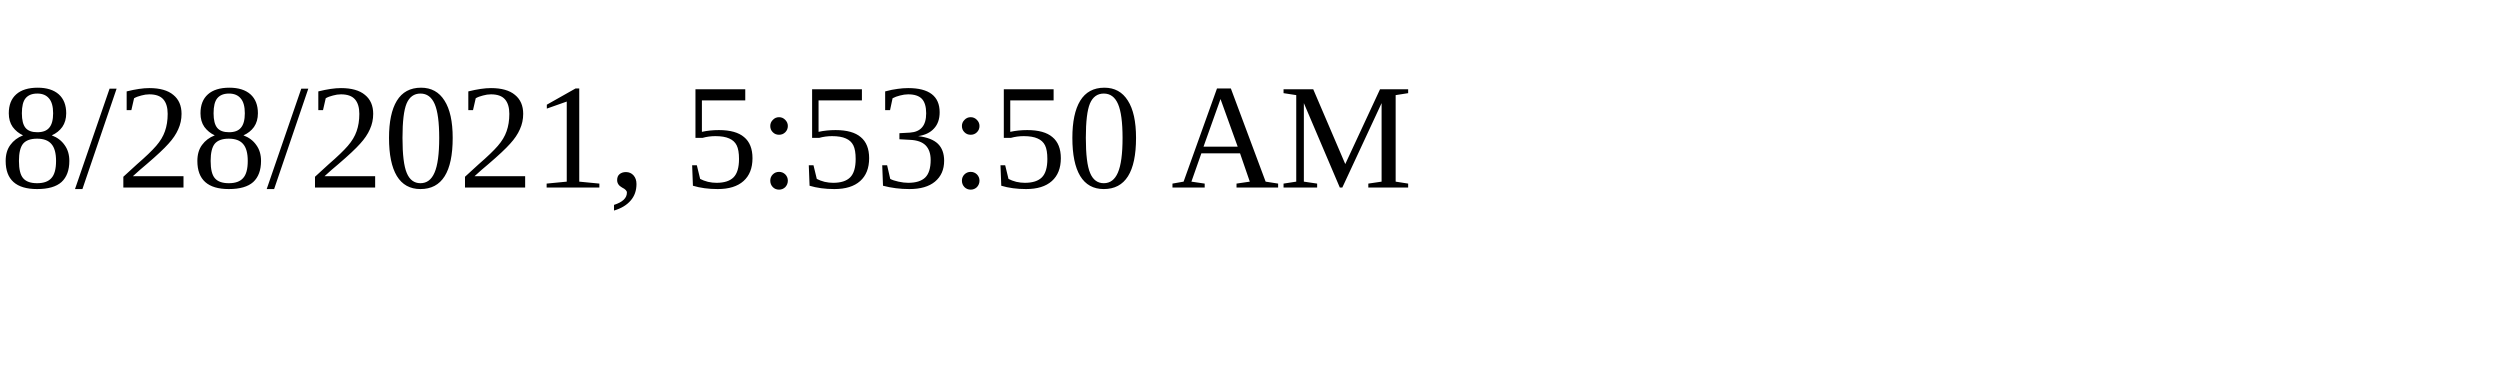
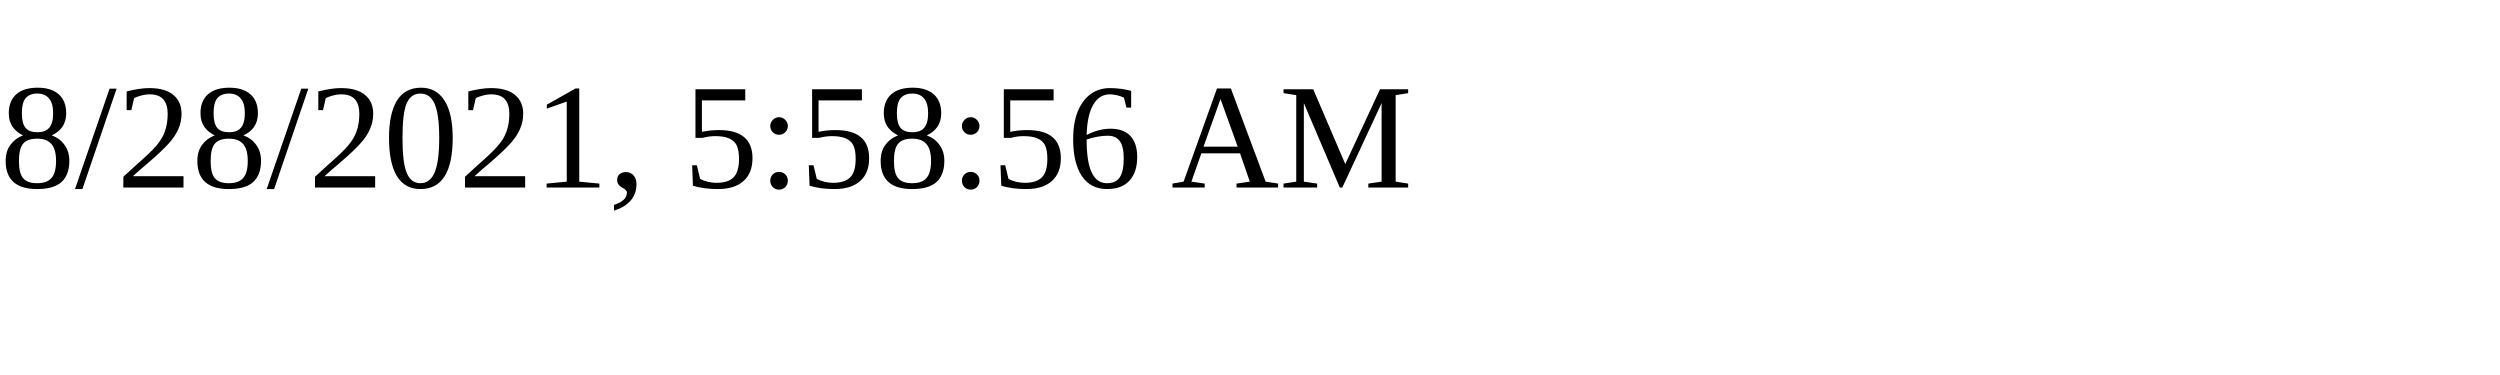
<svg xmlns="http://www.w3.org/2000/svg" height="30" width="200">
-   <text x="0" y="15">8/28/2021, 5:53:50 AM</text>
+   <text x="0" y="15">8/28/2021, 5:58:56 AM</text>
</svg>
